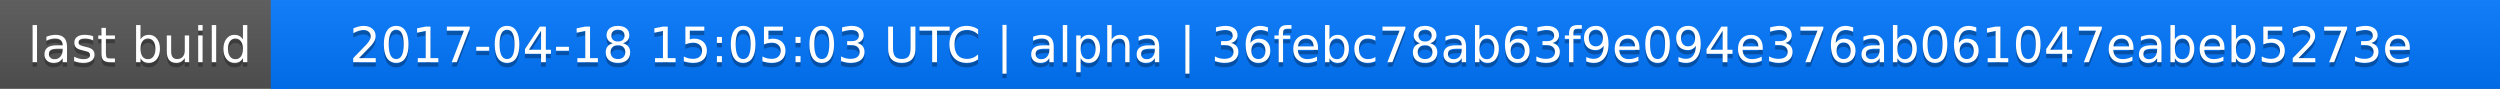
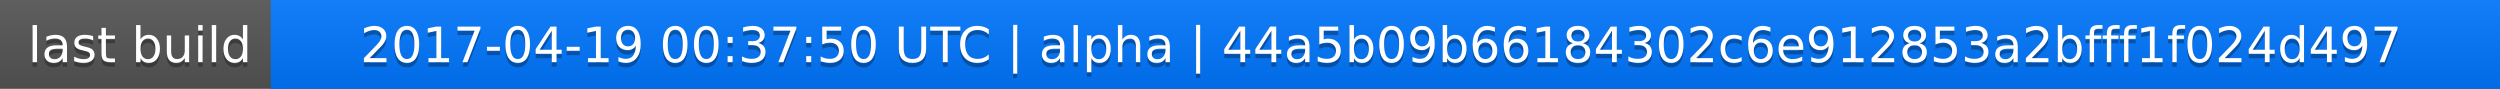
<svg xmlns="http://www.w3.org/2000/svg" width="563" height="20">
  <linearGradient id="a" x2="0" y2="100%">
    <stop offset="0" stop-color="#bbb" stop-opacity=".1" />
    <stop offset="1" stop-opacity=".1" />
  </linearGradient>
  <rect rx="0" width="563" height="20" fill="#555" />
  <rect rx="0" x="61" width="502" height="20" fill="#07f" />
  <path fill="#07f" d="M61 0h4v20h-4z" />
  <rect rx="0" width="563" height="20" fill="url(#a)" />
  <g fill="#fff" text-anchor="middle" font-family="DejaVu Sans,Verdana,Geneva,sans-serif" font-size="11">
    <text x="31.5" y="15" fill="#010101" fill-opacity=".3">last build</text>
    <text x="31.5" y="14">last build</text>
-     <text x="311" y="15" fill="#010101" fill-opacity=".3">2017-04-18 15:05:03 UTC | alpha | 36febc78ab63f9e094e376ab061047eabeb5273e</text>
-     <text x="311" y="14">2017-04-18 15:05:03 UTC | alpha | 36febc78ab63f9e094e376ab061047eabeb5273e</text>
+     <text x="311" y="15" fill="#010101" fill-opacity=".3">2017-04-19 00:37:50 UTC | alpha | 44a5b09b66184302c6e912853a2bfff1f024d497</text>
+     <text x="311" y="14">2017-04-19 00:37:50 UTC | alpha | 44a5b09b66184302c6e912853a2bfff1f024d497</text>
  </g>
</svg>
